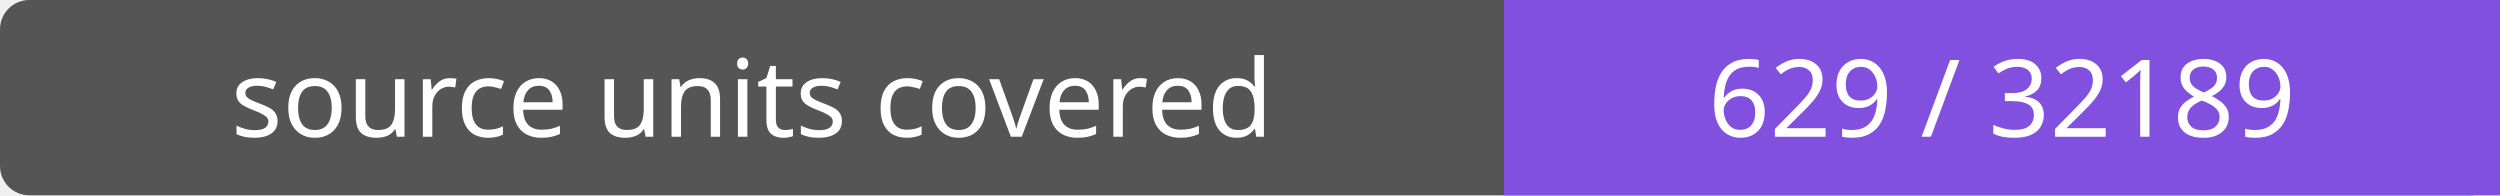
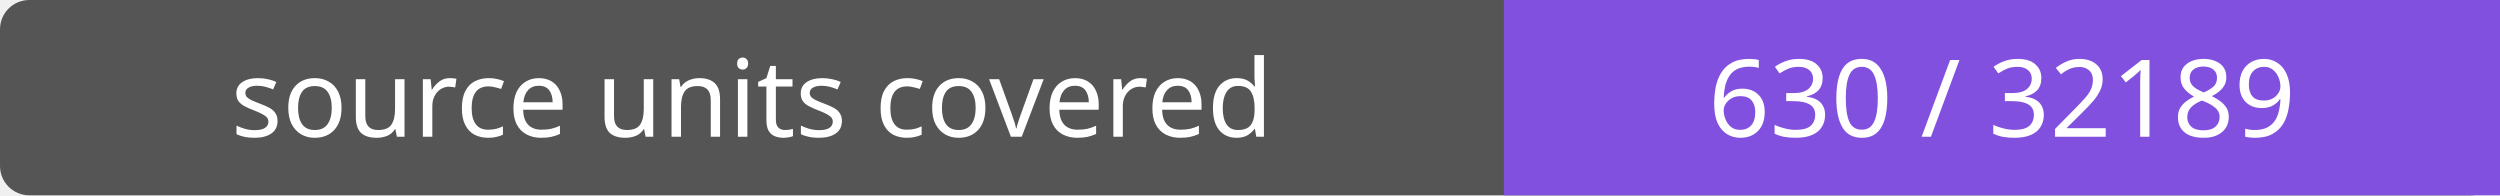
- <svg xmlns="http://www.w3.org/2000/svg" width="256" height="20" role="img" aria-label="source units covered: 629 / 32189">
+ <svg xmlns="http://www.w3.org/2000/svg" width="256" height="20" role="img" aria-label="source units covered: 630 / 32189">
  <rect width="256" height="20" rx="3" fill="#555" />
  <path fill="#8250df" d="M154 0h102v20H154z" />
  <g fill="#fff" text-anchor="middle" font-family="Verdana,sans-serif" font-size="11">
    <text x="77.0" y="14">source units covered</text>
-     <text x="205.0" y="14">629 / 32189</text>
+     <text x="205.0" y="14">630 / 32189</text>
  </g>
</svg>
